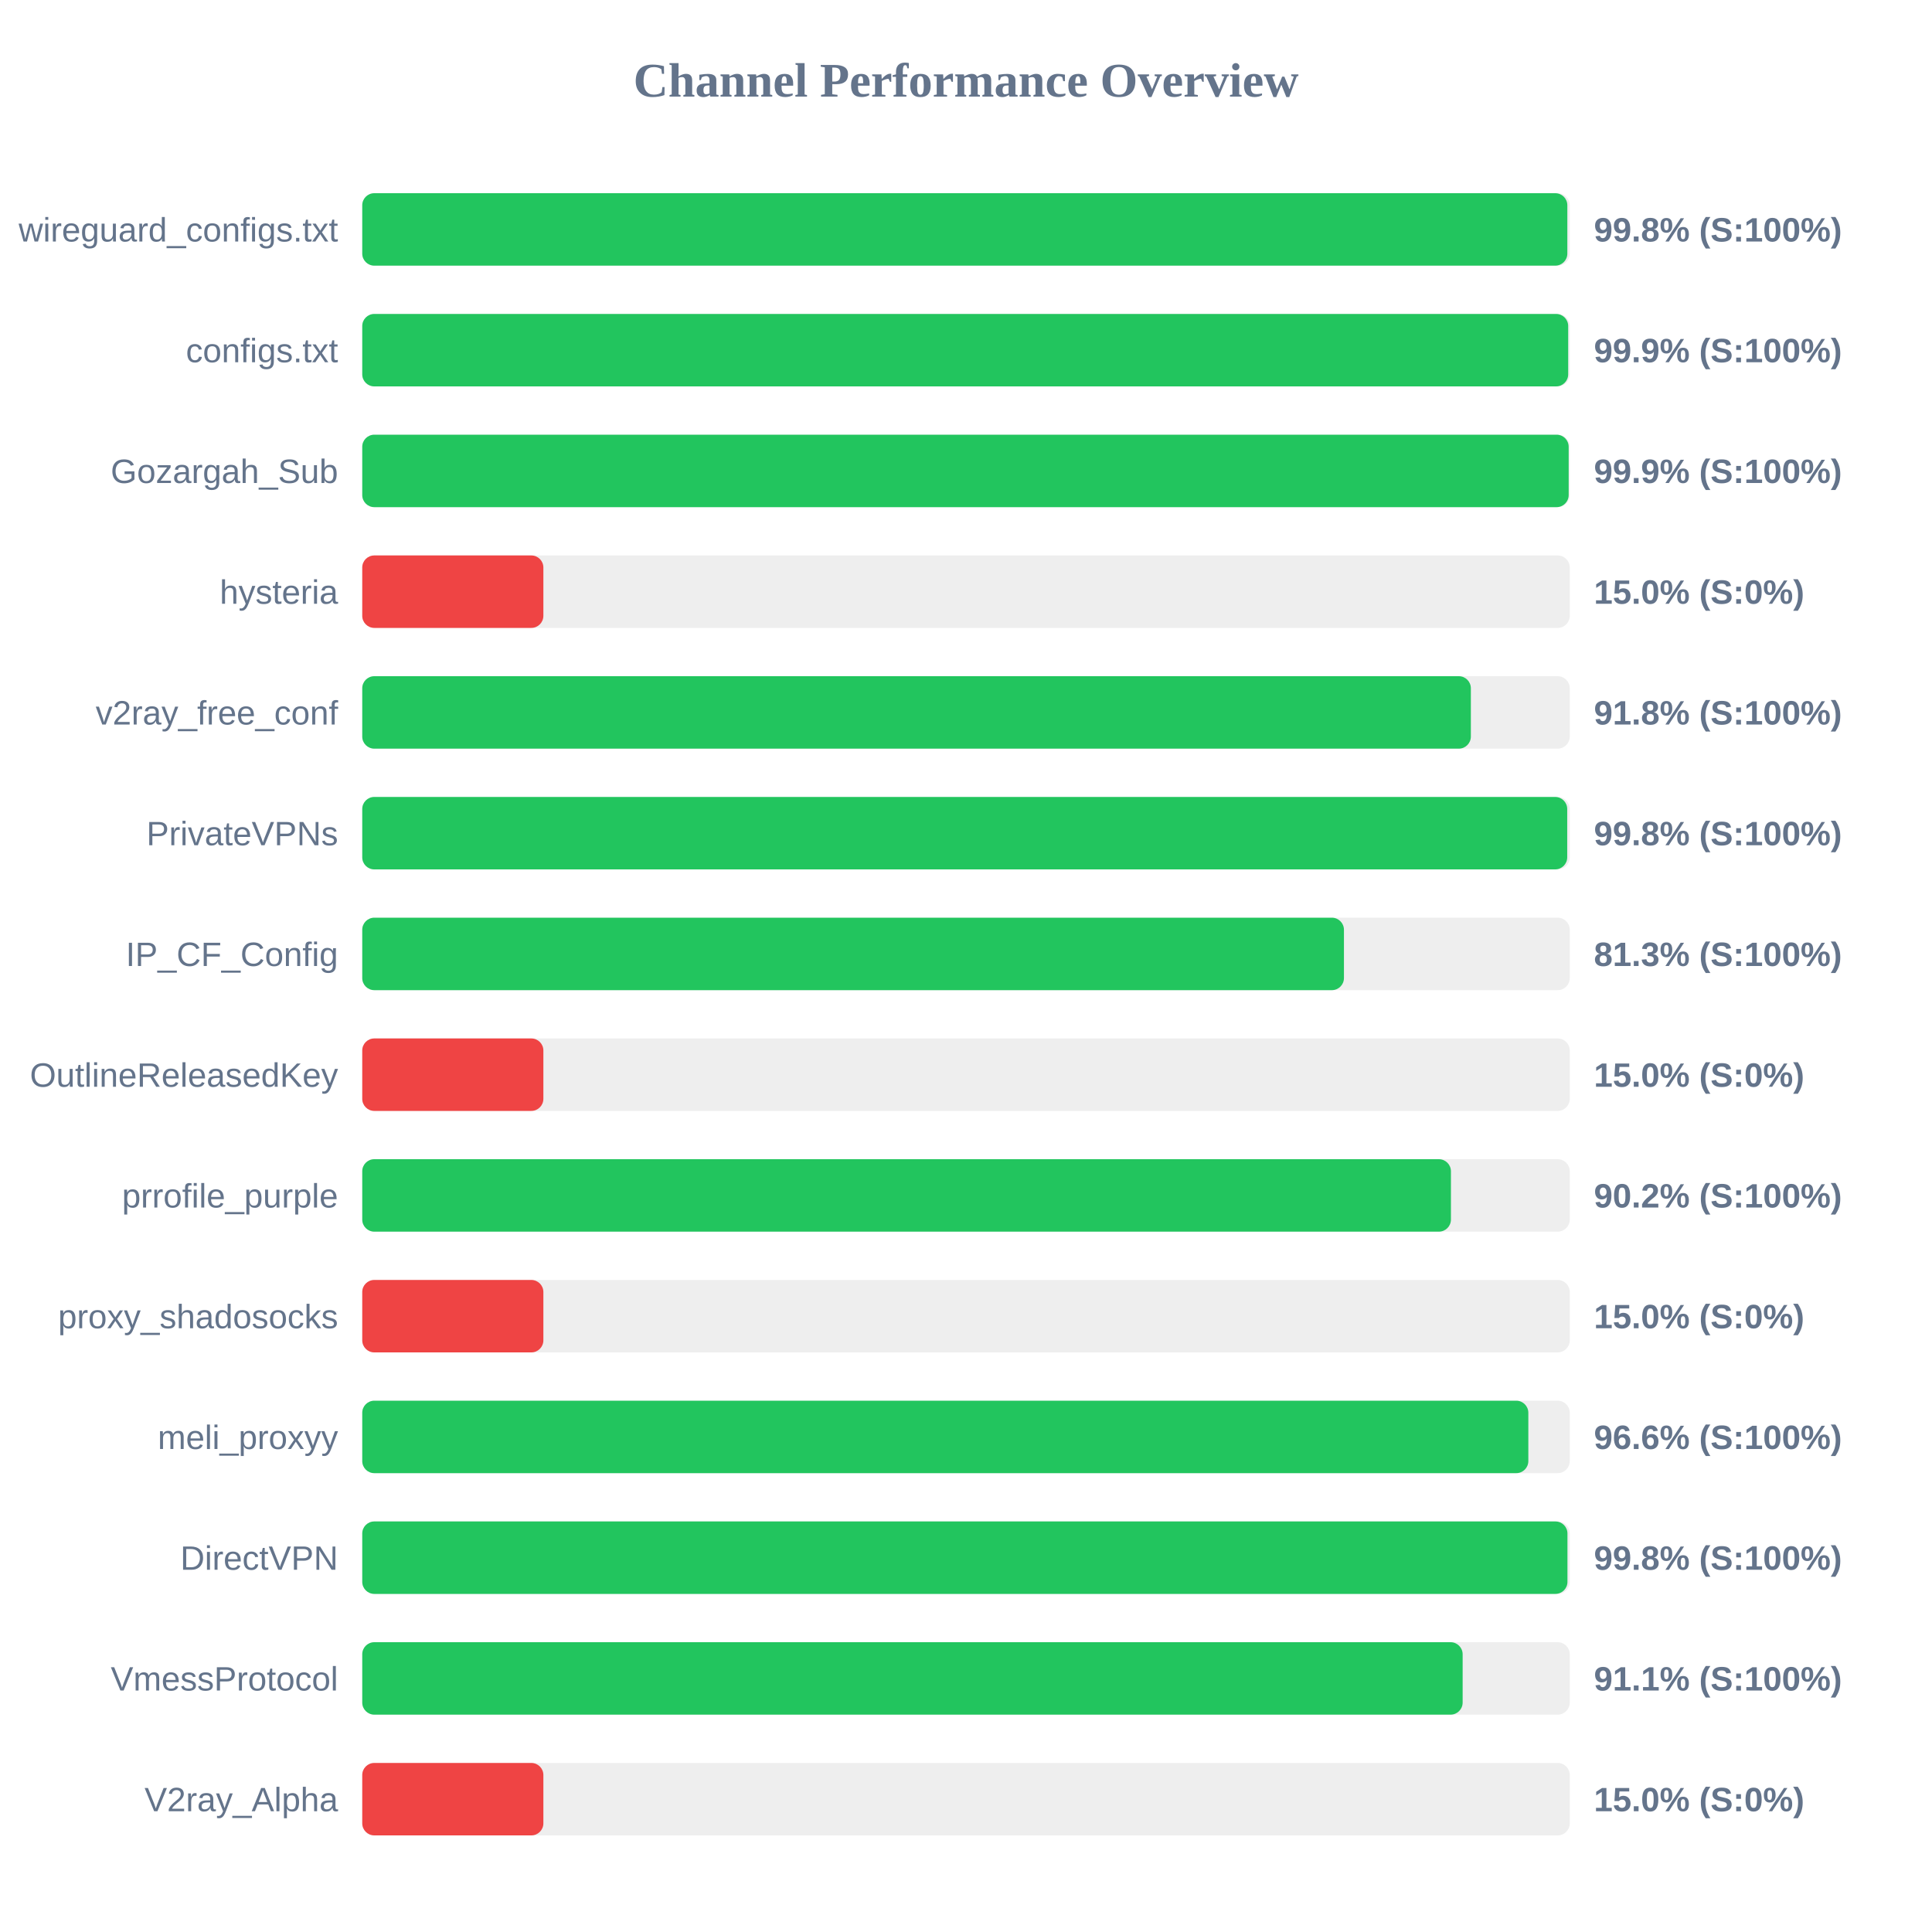
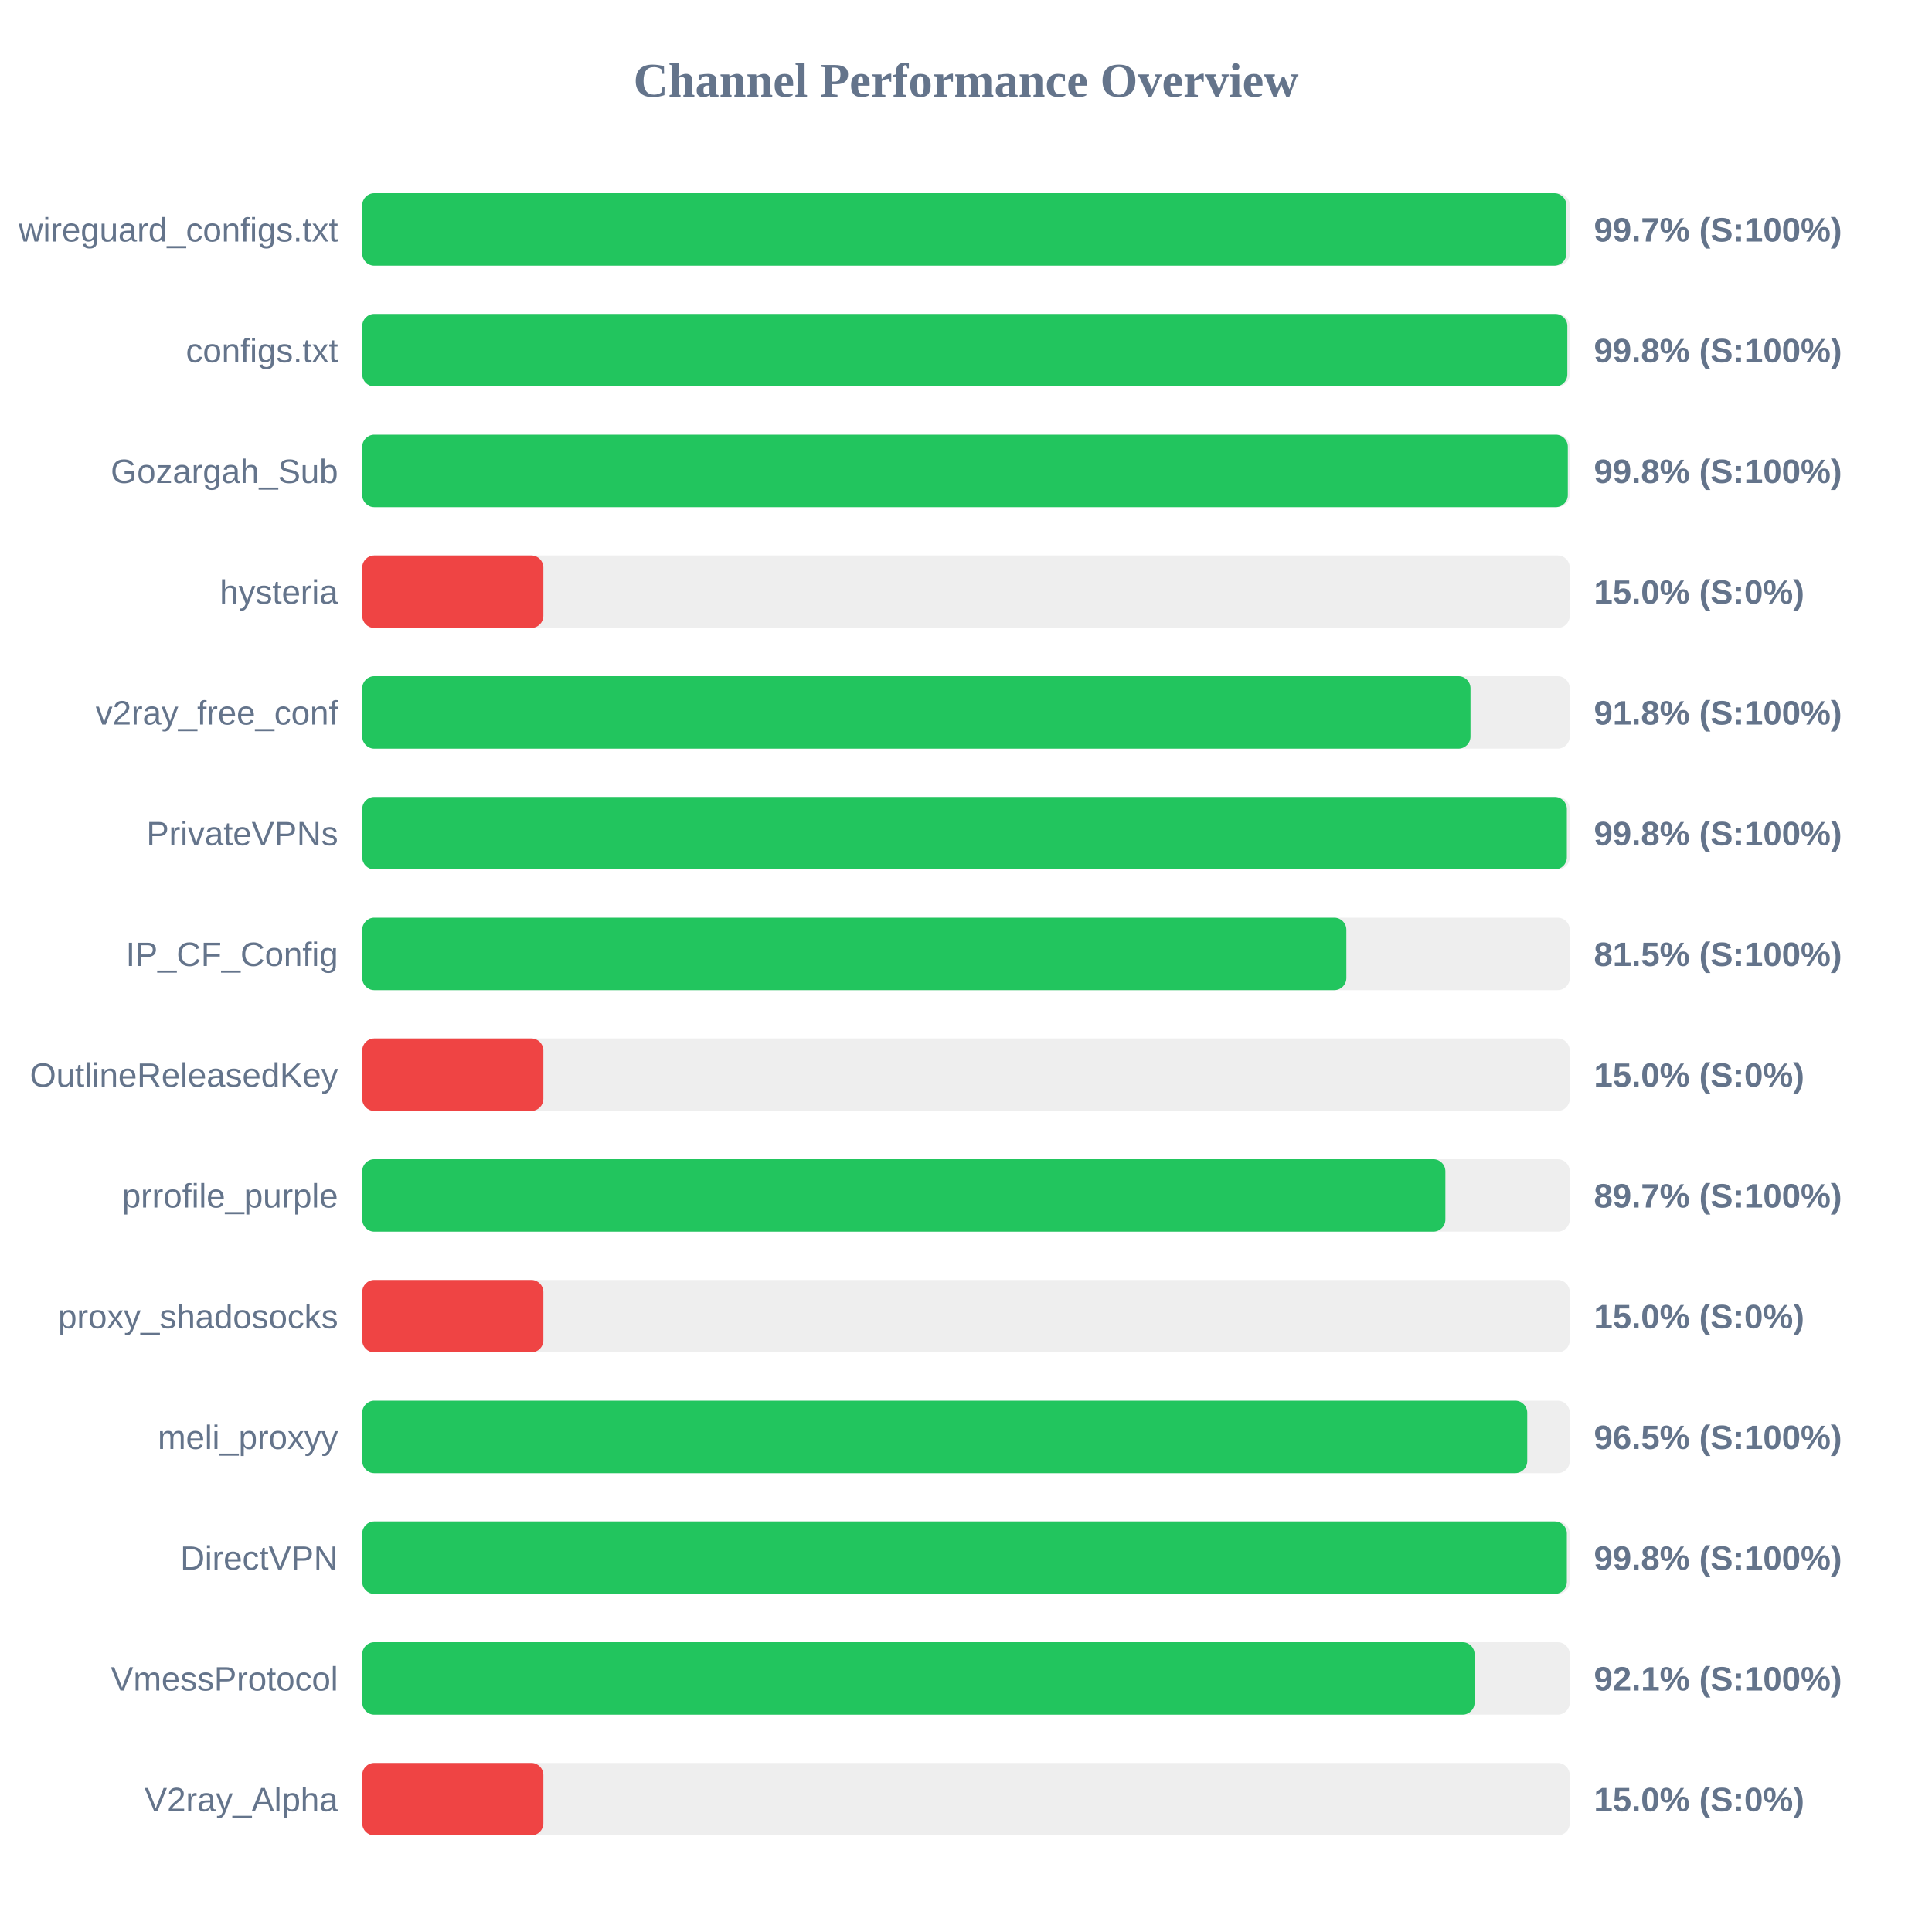
<svg xmlns="http://www.w3.org/2000/svg" width="800" height="800" version="1.1">
  <style>
        .row { font: 14px Arial; fill: #64748b; }
        .score { font: bold 14px Arial; fill: #64748b; }
    </style>
  <text x="400" y="40" text-anchor="middle" font-size="20px" font-weight="bold" fill="#64748b">Channel Performance Overview</text>
  <rect x="150" y="80" width="500" height="30" fill="#eee" rx="5" />
-   <rect x="150" y="80" width="499.0" height="30" fill="#22c55e" rx="5" />
+   <rect x="150" y="80" width="498.6" height="30" fill="#22c55e" rx="5" />
  <text x="140" y="100" text-anchor="end" class="row">wireguard_configs.txt</text>
-   <text x="660" y="100" text-anchor="start" class="score">99.8% (S:100%)</text>
+   <text x="660" y="100" text-anchor="start" class="score">99.7% (S:100%)</text>
  <rect x="150" y="130" width="500" height="30" fill="#eee" rx="5" />
-   <rect x="150" y="130" width="499.35" height="30" fill="#22c55e" rx="5" />
+   <rect x="150" y="130" width="499.0" height="30" fill="#22c55e" rx="5" />
  <text x="140" y="150" text-anchor="end" class="row">configs.txt</text>
-   <text x="660" y="150" text-anchor="start" class="score">99.9% (S:100%)</text>
+   <text x="660" y="150" text-anchor="start" class="score">99.8% (S:100%)</text>
  <rect x="150" y="180" width="500" height="30" fill="#eee" rx="5" />
-   <rect x="150" y="180" width="499.55" height="30" fill="#22c55e" rx="5" />
+   <rect x="150" y="180" width="499.2" height="30" fill="#22c55e" rx="5" />
  <text x="140" y="200" text-anchor="end" class="row">Gozargah_Sub</text>
-   <text x="660" y="200" text-anchor="start" class="score">99.9% (S:100%)</text>
+   <text x="660" y="200" text-anchor="start" class="score">99.8% (S:100%)</text>
  <rect x="150" y="230" width="500" height="30" fill="#eee" rx="5" />
  <rect x="150" y="230" width="75.0" height="30" fill="#ef4444" rx="5" />
  <text x="140" y="250" text-anchor="end" class="row">hysteria</text>
  <text x="660" y="250" text-anchor="start" class="score">15.0% (S:0%)</text>
  <rect x="150" y="280" width="500" height="30" fill="#eee" rx="5" />
-   <rect x="150" y="280" width="459.05" height="30" fill="#22c55e" rx="5" />
+   <rect x="150" y="280" width="458.9" height="30" fill="#22c55e" rx="5" />
  <text x="140" y="300" text-anchor="end" class="row">v2ray_free_conf</text>
  <text x="660" y="300" text-anchor="start" class="score">91.8% (S:100%)</text>
  <rect x="150" y="330" width="500" height="30" fill="#eee" rx="5" />
-   <rect x="150" y="330" width="498.95" height="30" fill="#22c55e" rx="5" />
+   <rect x="150" y="330" width="498.8" height="30" fill="#22c55e" rx="5" />
  <text x="140" y="350" text-anchor="end" class="row">PrivateVPNs</text>
  <text x="660" y="350" text-anchor="start" class="score">99.8% (S:100%)</text>
  <rect x="150" y="380" width="500" height="30" fill="#eee" rx="5" />
-   <rect x="150" y="380" width="406.5" height="30" fill="#22c55e" rx="5" />
+   <rect x="150" y="380" width="407.5" height="30" fill="#22c55e" rx="5" />
  <text x="140" y="400" text-anchor="end" class="row">IP_CF_Config</text>
-   <text x="660" y="400" text-anchor="start" class="score">81.3% (S:100%)</text>
+   <text x="660" y="400" text-anchor="start" class="score">81.5% (S:100%)</text>
  <rect x="150" y="430" width="500" height="30" fill="#eee" rx="5" />
  <rect x="150" y="430" width="75.0" height="30" fill="#ef4444" rx="5" />
  <text x="140" y="450" text-anchor="end" class="row">OutlineReleasedKey</text>
  <text x="660" y="450" text-anchor="start" class="score">15.0% (S:0%)</text>
  <rect x="150" y="480" width="500" height="30" fill="#eee" rx="5" />
-   <rect x="150" y="480" width="450.8" height="30" fill="#22c55e" rx="5" />
+   <rect x="150" y="480" width="448.5" height="30" fill="#22c55e" rx="5" />
  <text x="140" y="500" text-anchor="end" class="row">prrofile_purple</text>
-   <text x="660" y="500" text-anchor="start" class="score">90.2% (S:100%)</text>
+   <text x="660" y="500" text-anchor="start" class="score">89.7% (S:100%)</text>
  <rect x="150" y="530" width="500" height="30" fill="#eee" rx="5" />
  <rect x="150" y="530" width="75.0" height="30" fill="#ef4444" rx="5" />
  <text x="140" y="550" text-anchor="end" class="row">proxy_shadosocks</text>
  <text x="660" y="550" text-anchor="start" class="score">15.0% (S:0%)</text>
  <rect x="150" y="580" width="500" height="30" fill="#eee" rx="5" />
-   <rect x="150" y="580" width="482.85" height="30" fill="#22c55e" rx="5" />
+   <rect x="150" y="580" width="482.4" height="30" fill="#22c55e" rx="5" />
  <text x="140" y="600" text-anchor="end" class="row">meli_proxyy</text>
-   <text x="660" y="600" text-anchor="start" class="score">96.6% (S:100%)</text>
+   <text x="660" y="600" text-anchor="start" class="score">96.5% (S:100%)</text>
  <rect x="150" y="630" width="500" height="30" fill="#eee" rx="5" />
-   <rect x="150" y="630" width="499.05" height="30" fill="#22c55e" rx="5" />
+   <rect x="150" y="630" width="498.8" height="30" fill="#22c55e" rx="5" />
  <text x="140" y="650" text-anchor="end" class="row">DirectVPN</text>
  <text x="660" y="650" text-anchor="start" class="score">99.8% (S:100%)</text>
  <rect x="150" y="680" width="500" height="30" fill="#eee" rx="5" />
-   <rect x="150" y="680" width="455.65" height="30" fill="#22c55e" rx="5" />
+   <rect x="150" y="680" width="460.6" height="30" fill="#22c55e" rx="5" />
  <text x="140" y="700" text-anchor="end" class="row">VmessProtocol</text>
-   <text x="660" y="700" text-anchor="start" class="score">91.1% (S:100%)</text>
+   <text x="660" y="700" text-anchor="start" class="score">92.1% (S:100%)</text>
  <rect x="150" y="730" width="500" height="30" fill="#eee" rx="5" />
  <rect x="150" y="730" width="75.0" height="30" fill="#ef4444" rx="5" />
  <text x="140" y="750" text-anchor="end" class="row">V2ray_Alpha</text>
  <text x="660" y="750" text-anchor="start" class="score">15.0% (S:0%)</text>
</svg>
